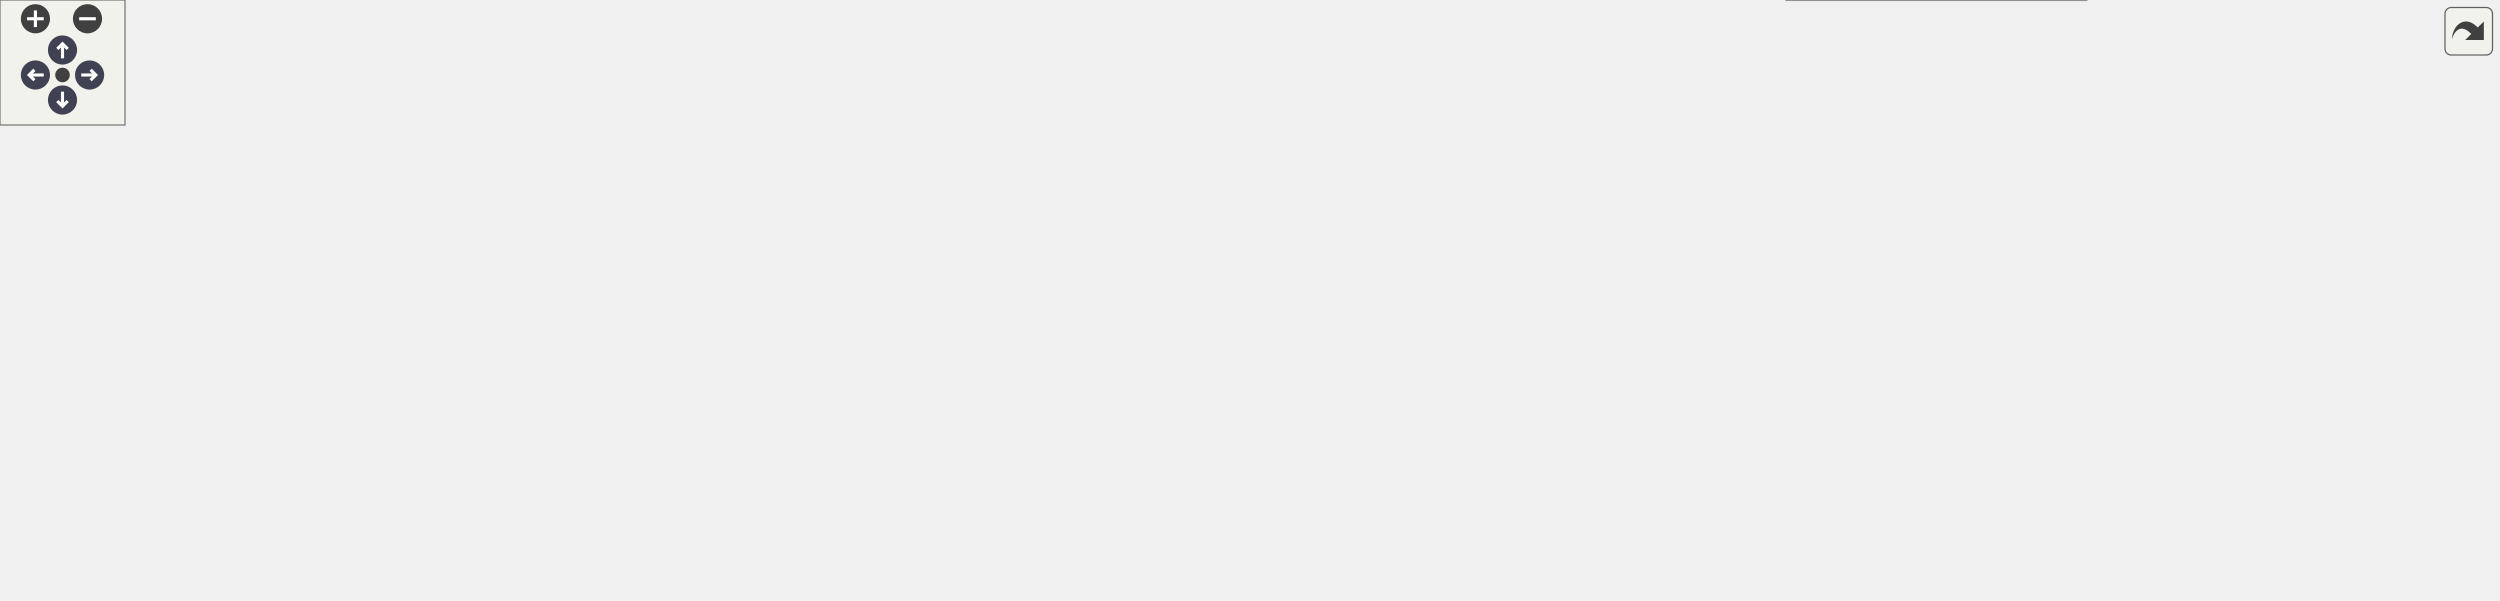
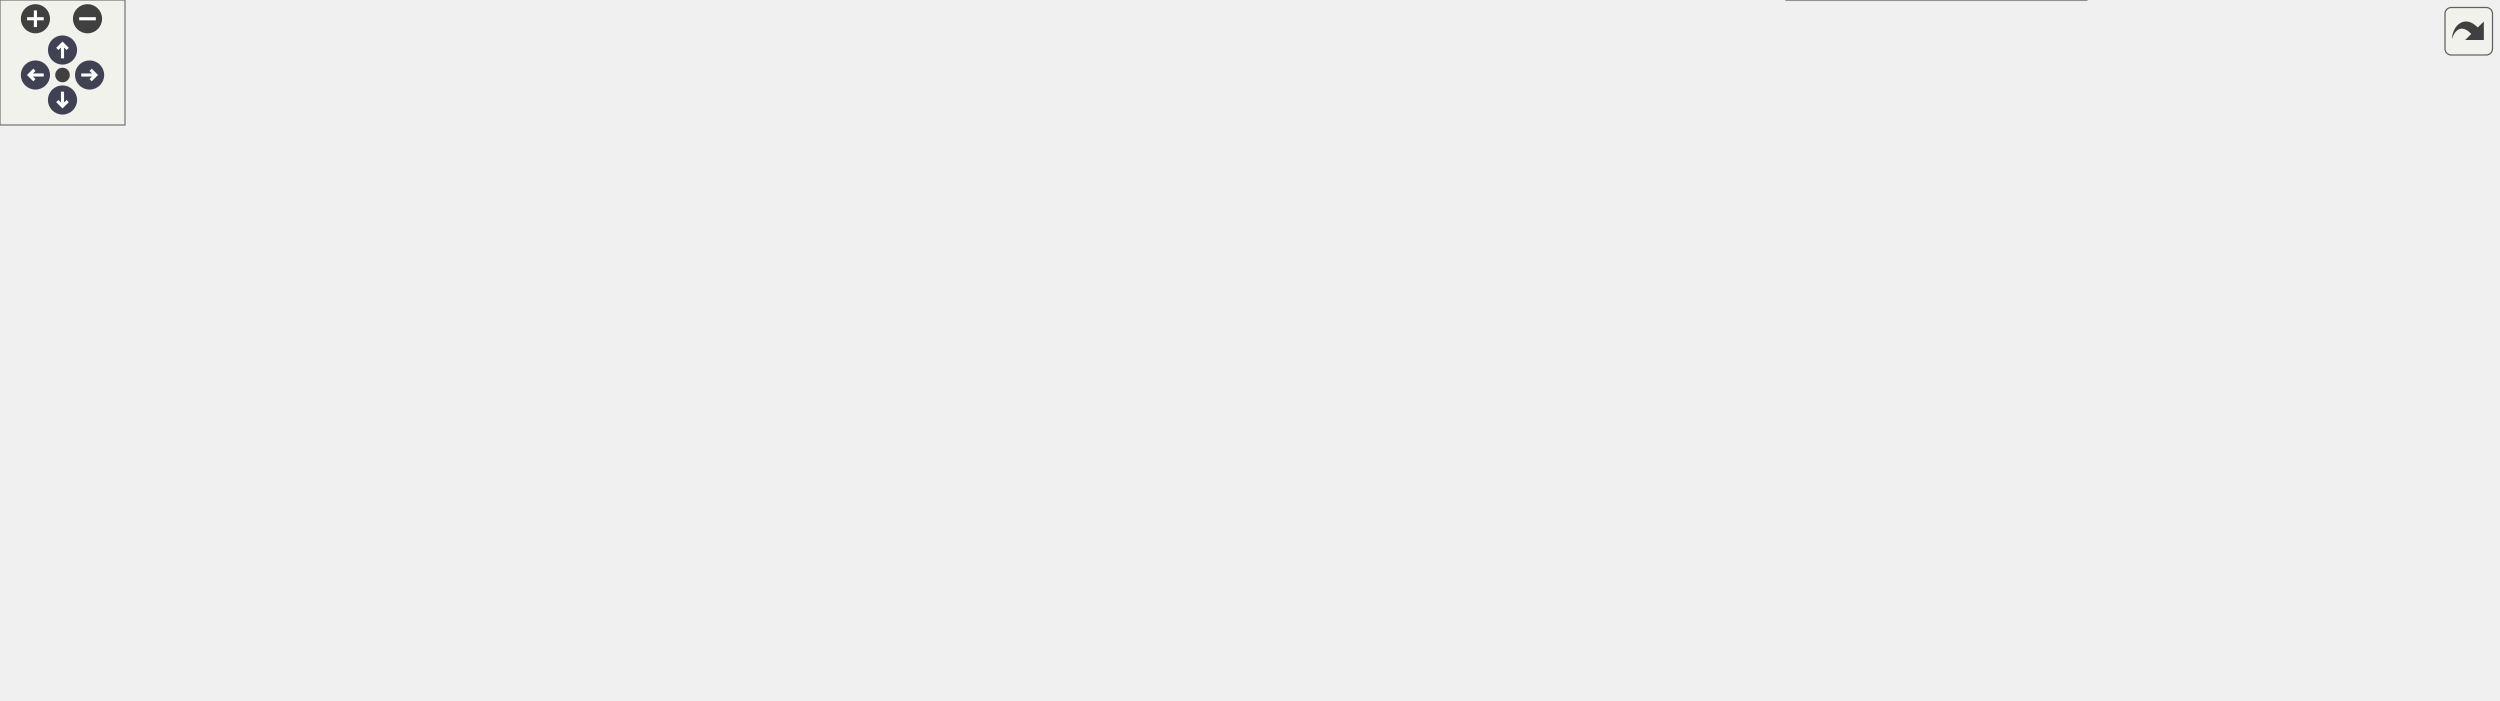
<svg xmlns="http://www.w3.org/2000/svg" xmlns:xlink="http://www.w3.org/1999/xlink" id="main" version="1.1" xml:space="preserve">
  <style type="text/css">
.node, .edge {opacity: 0.7;}
.node.selected, .edge.selected {opacity: 1;}
.edge:hover path { stroke: red; }
.edge:hover polygon { stroke: red; fill: red; }
</style>
  <defs>
    <circle id="rim" cx="0" cy="0" r="7" />
    <circle id="rim2" cx="0" cy="0" r="3.5" />
    <g id="zoomPlus">
      <use xlink:href="#rim" fill="#404040">
        <set attributeName="fill" to="#808080" begin="zoomplus.mouseover" end="zoomplus.mouseout" />
      </use>
      <path d="M-4,0h8M0,-4v8" fill="none" stroke="white" stroke-width="1.5" pointer-events="none" />
    </g>
    <g id="zoomMin">
      <use xlink:href="#rim" fill="#404040">
        <set attributeName="fill" to="#808080" begin="zoomminus.mouseover" end="zoomminus.mouseout" />
      </use>
      <path d="M-4,0h8" fill="none" stroke="white" stroke-width="1.5" pointer-events="none" />
    </g>
    <g id="arrowUp" transform="translate(30 24)">
      <use xlink:href="#rim" />
      <path pointer-events="none" fill="none" stroke="white" stroke-width="1.5" d="M0,-3.0v7 M-2.5,-0.5L0,-3.0L2.5,-0.5" />
    </g>
    <g id="arrowRight" transform="rotate(90) translate(36 -43)">
      <use xlink:href="#rim" />
      <path pointer-events="none" fill="none" stroke="white" stroke-width="1.5" d="M0,-3.0v7 M-2.5,-0.5L0,-3.0L2.5,-0.5" />
    </g>
    <g id="arrowDown" transform="rotate(180) translate(-30 -48)">
      <use xlink:href="#rim" />
      <path pointer-events="none" fill="none" stroke="white" stroke-width="1.5" d="M0,-3.0v7 M-2.5,-0.5L0,-3.0L2.5,-0.5" />
    </g>
    <g id="arrowLeft" transform="rotate(270) translate(-36 17)">
      <use xlink:href="#rim" />
      <path pointer-events="none" fill="none" stroke="white" stroke-width="1.5" d="M0,-3.0v7 M-2.5,-0.5L0,-3.0L2.5,-0.5" />
    </g>
    <g id="resetDef">
      <use xlink:href="#rim2" fill="#404040">
        <set attributeName="fill" to="#808080" begin="reset.mouseover" end="reset.mouseout" />
      </use>
    </g>
  </defs>
  <svg id="graph" class="graph">
    <g id="viewport">
      <g id="Node000001" class="node">
        <g id="a_Node000001">
          <a xlink:title=" ">
            <polygon fill="#999999" stroke="#666666" points="146,-133.5 0,-133.5 0,-103.5 146,-103.5 146,-133.5" />
            <text text-anchor="start" x="8" y="-121.5" font-family="Malgun Gothic" font-size="10.00">AContactTrigger::OnTrigger</text>
            <text text-anchor="middle" x="73" y="-110.5" font-family="Malgun Gothic" font-size="10.00">Scenario</text>
          </a>
        </g>
      </g>
      <g id="Node000002" class="node">
        <g id="a_Node000002">
          <a xlink:href="classAContactTrigger.html#a1cb1807d88acc9953623ba5f0c57d053" target="_top" xlink:title=" ">
            <polygon fill="white" stroke="#666666" points="346,-157.5 203,-157.5 203,-127.5 346,-127.5 346,-157.5" />
            <text text-anchor="start" x="211" y="-145.5" font-family="Malgun Gothic" font-size="10.00">AContactTrigger::OnListen</text>
            <text text-anchor="middle" x="274.5" y="-134.5" font-family="Malgun Gothic" font-size="10.00">ResponseScenario</text>
          </a>
        </g>
      </g>
      <g id="edge1_Node000001_Node000002" class="edge">
        <g id="a_edge1_Node000001_Node000002">
          <a xlink:title=" ">
            <path fill="none" stroke="#63b8ff" d="M146.02,-127.16C161.22,-128.99 177.35,-130.93 192.85,-132.8" />
            <polygon fill="#63b8ff" stroke="#63b8ff" points="192.57,-136.29 202.92,-134.01 193.41,-129.34 192.57,-136.29" />
          </a>
        </g>
      </g>
-       <g id="Node000008" class="node">
-         <g id="a_Node000008">
+       <g id="Node000009" class="node">
+         <g id="a_Node000009">
          <a xlink:href="classAContactTrigger.html#a98853c812355fff404cced1f8245bd7b" target="_top" xlink:title=" ">
            <polygon fill="white" stroke="#666666" points="367,-109.5 182,-109.5 182,-79.5 367,-79.5 367,-109.5" />
            <text text-anchor="start" x="190" y="-97.5" font-family="Malgun Gothic" font-size="10.00">AContactTrigger::OnReadResponse</text>
            <text text-anchor="middle" x="274.5" y="-86.5" font-family="Malgun Gothic" font-size="10.00">Scenario</text>
          </a>
        </g>
      </g>
-       <g id="edge7_Node000001_Node000008" class="edge">
-         <g id="a_edge7_Node000001_Node000008">
+       <g id="edge8_Node000001_Node000009" class="edge">
+         <g id="a_edge8_Node000001_Node000009">
          <a xlink:title=" ">
            <path fill="none" stroke="#63b8ff" d="M146.02,-109.84C154.37,-108.83 162.99,-107.79 171.64,-106.75" />
            <polygon fill="#63b8ff" stroke="#63b8ff" points="172.27,-110.2 181.78,-105.53 171.43,-103.25 172.27,-110.2" />
          </a>
        </g>
      </g>
      <g id="Node000003" class="node">
        <g id="a_Node000003">
          <a xlink:href="classULingoGameHelper.html#a83ca264d23bdfc2b67f93c8f3345852a" target="_top" xlink:title=" ">
            <polygon fill="white" stroke="#666666" points="575.5,-131.5 414.5,-131.5 414.5,-101.5 575.5,-101.5 575.5,-131.5" />
            <text text-anchor="start" x="422.5" y="-119.5" font-family="Malgun Gothic" font-size="10.00">ULingoGameHelper::GetLingo</text>
            <text text-anchor="middle" x="495" y="-108.5" font-family="Malgun Gothic" font-size="10.00">GameMode</text>
          </a>
        </g>
      </g>
      <g id="edge2_Node000002_Node000003" class="edge">
        <g id="a_edge2_Node000002_Node000003">
          <a xlink:title=" ">
            <path fill="none" stroke="#63b8ff" d="M346.14,-134.09C364.61,-131.9 384.78,-129.5 404.11,-127.2" />
            <polygon fill="#63b8ff" stroke="#63b8ff" points="404.61,-130.66 414.13,-126 403.78,-123.71 404.61,-130.66" />
          </a>
        </g>
      </g>
      <g id="Node000004" class="node">
        <g id="a_Node000004">
          <a xlink:href="classAFoodCourtManager.html#a7cb555a5d887b8f0739a23019db3cc43" target="_top" xlink:title=" ">
            <polygon fill="white" stroke="#666666" points="556,-179.5 434,-179.5 434,-149.5 556,-149.5 556,-179.5" />
            <text text-anchor="start" x="442" y="-167.5" font-family="Malgun Gothic" font-size="10.00">AFoodCourtManager::</text>
            <text text-anchor="middle" x="495" y="-156.5" font-family="Malgun Gothic" font-size="10.00">SetFoodCourtInfo</text>
          </a>
        </g>
      </g>
      <g id="edge3_Node000002_Node000004" class="edge">
        <g id="a_edge3_Node000002_Node000004">
          <a xlink:title=" ">
            <path fill="none" stroke="#63b8ff" d="M346.14,-149.61C371.01,-152.12 398.96,-154.93 423.8,-157.43" />
            <polygon fill="#63b8ff" stroke="#63b8ff" points="423.57,-160.93 433.87,-158.45 424.27,-153.96 423.57,-160.93" />
          </a>
        </g>
      </g>
      <g id="Node000005" class="node">
        <g id="a_Node000005">
          <a xlink:href="classAFoodCourtManager.html#a415333f2dc67e3965b1d6507dd57cd17" target="_top" xlink:title=" ">
-             <polygon fill="white" stroke="#666666" points="777.5,-227.5 655.5,-227.5 655.5,-197.5 777.5,-197.5 777.5,-227.5" />
-             <text text-anchor="start" x="663.5" y="-215.5" font-family="Malgun Gothic" font-size="10.00">AFoodCourtManager::</text>
-             <text text-anchor="middle" x="716.5" y="-204.5" font-family="Malgun Gothic" font-size="10.00">FindCityNameByIdx</text>
+             <polygon fill="white" stroke="#666666" points="777.5,-275.5 655.5,-275.5 655.5,-245.5 777.5,-245.5 777.5,-275.5" />
+             <text text-anchor="start" x="663.5" y="-263.5" font-family="Malgun Gothic" font-size="10.00">AFoodCourtManager::</text>
+             <text text-anchor="middle" x="716.5" y="-252.5" font-family="Malgun Gothic" font-size="10.00">FindCityNameByIdx</text>
          </a>
        </g>
      </g>
      <g id="edge4_Node000004_Node000005" class="edge">
        <g id="a_edge4_Node000004_Node000005">
          <a xlink:title=" ">
-             <path fill="none" stroke="#63b8ff" d="M556.27,-177.68C583.86,-183.71 616.72,-190.9 645.41,-197.17" />
-             <polygon fill="#63b8ff" stroke="#63b8ff" points="644.85,-200.63 655.36,-199.35 646.34,-193.79 644.85,-200.63" />
+             <path fill="none" stroke="#63b8ff" d="M518.49,-179.67C543.19,-195.74 584.47,-220.9 623,-236.5 630.14,-239.39 637.72,-242.02 645.37,-244.39" />
+             <polygon fill="#63b8ff" stroke="#63b8ff" points="644.46,-247.77 655.05,-247.26 646.45,-241.06 644.46,-247.77" />
          </a>
        </g>
      </g>
      <g id="Node000006" class="node">
        <g id="a_Node000006">
          <a xlink:href="classALingoGameState.html#a05dda129c32a08fc3432424f612ce50b" target="_top" xlink:title=" ">
-             <polygon fill="white" stroke="#666666" points="795,-179.5 638,-179.5 638,-149.5 795,-149.5 795,-179.5" />
-             <text text-anchor="start" x="646" y="-167.5" font-family="Malgun Gothic" font-size="10.00">ALingoGameState::GetListen</text>
-             <text text-anchor="middle" x="716.5" y="-156.5" font-family="Malgun Gothic" font-size="10.00">ScenarioData</text>
+             <polygon fill="white" stroke="#666666" points="795,-227.5 638,-227.5 638,-197.5 795,-197.5 795,-227.5" />
+             <text text-anchor="start" x="646" y="-215.5" font-family="Malgun Gothic" font-size="10.00">ALingoGameState::GetListen</text>
+             <text text-anchor="middle" x="716.5" y="-204.5" font-family="Malgun Gothic" font-size="10.00">ScenarioData</text>
          </a>
        </g>
      </g>
      <g id="edge5_Node000004_Node000006" class="edge">
        <g id="a_edge5_Node000004_Node000006">
          <a xlink:title=" ">
-             <path fill="none" stroke="#63b8ff" d="M556.27,-164.5C578.26,-164.5 603.6,-164.5 627.5,-164.5" />
-             <polygon fill="#63b8ff" stroke="#63b8ff" points="627.65,-168 637.65,-164.5 627.65,-161 627.65,-168" />
+             <path fill="none" stroke="#63b8ff" d="M556.27,-177.68C581.14,-183.12 610.3,-189.49 636.82,-195.29" />
+             <polygon fill="#63b8ff" stroke="#63b8ff" points="636.32,-198.77 646.84,-197.49 637.82,-191.93 636.32,-198.77" />
          </a>
        </g>
      </g>
      <g id="Node000007" class="node">
        <g id="a_Node000007">
          <a xlink:href="classAFoodCourtManager.html#a2324fe00f3af9ca3131ce1ff38c94557" target="_top" xlink:title=" ">
-             <polygon fill="white" stroke="#666666" points="777.5,-131.5 655.5,-131.5 655.5,-101.5 777.5,-101.5 777.5,-131.5" />
-             <text text-anchor="start" x="663.5" y="-119.5" font-family="Malgun Gothic" font-size="10.00">AFoodCourtManager::</text>
-             <text text-anchor="middle" x="716.5" y="-108.5" font-family="Malgun Gothic" font-size="10.00">GetRandomKiosk</text>
+             <polygon fill="white" stroke="#666666" points="777.5,-179.5 655.5,-179.5 655.5,-149.5 777.5,-149.5 777.5,-179.5" />
+             <text text-anchor="start" x="663.5" y="-167.5" font-family="Malgun Gothic" font-size="10.00">AFoodCourtManager::</text>
+             <text text-anchor="middle" x="716.5" y="-156.5" font-family="Malgun Gothic" font-size="10.00">GetRandomKiosk</text>
          </a>
        </g>
      </g>
      <g id="edge6_Node000004_Node000007" class="edge">
        <g id="a_edge6_Node000004_Node000007">
          <a xlink:title=" ">
-             <path fill="none" stroke="#63b8ff" d="M556.27,-151.32C583.86,-145.29 616.72,-138.1 645.41,-131.83" />
-             <polygon fill="#63b8ff" stroke="#63b8ff" points="646.34,-135.21 655.36,-129.65 644.85,-128.37 646.34,-135.21" />
-           </a>
-         </g>
-       </g>
-       <g id="edge8_Node000008_Node000003" class="edge">
-         <g id="a_edge8_Node000008_Node000003">
+             <path fill="none" stroke="#63b8ff" d="M556.27,-164.5C583.74,-164.5 616.43,-164.5 645.03,-164.5" />
+             <polygon fill="#63b8ff" stroke="#63b8ff" points="645.36,-168 655.36,-164.5 645.36,-161 645.36,-168" />
+           </a>
+         </g>
+       </g>
+       <g id="Node000008" class="node">
+         <g id="a_Node000008">
+           <a xlink:href="classAOrderKiosk.html#a431a570c13cdfe2a9c4ec0afc72b05ec" target="_top" xlink:title=" ">
+             <polygon fill="white" stroke="#666666" points="805,-131.5 628,-131.5 628,-101.5 805,-101.5 805,-131.5" />
+             <text text-anchor="start" x="636" y="-119.5" font-family="Malgun Gothic" font-size="10.00">AOrderKiosk::UpdateInteractable</text>
+             <text text-anchor="middle" x="716.5" y="-108.5" font-family="Malgun Gothic" font-size="10.00">Widget</text>
+           </a>
+         </g>
+       </g>
+       <g id="edge7_Node000004_Node000008" class="edge">
+         <g id="a_edge7_Node000004_Node000008">
+           <a xlink:title=" ">
+             <path fill="none" stroke="#63b8ff" d="M556.27,-151.32C581.14,-145.88 610.3,-139.51 636.82,-133.71" />
+             <polygon fill="#63b8ff" stroke="#63b8ff" points="637.82,-137.07 646.84,-131.51 636.32,-130.23 637.82,-137.07" />
+           </a>
+         </g>
+       </g>
+       <g id="edge9_Node000009_Node000003" class="edge">
+         <g id="a_edge9_Node000009_Node000003">
          <a xlink:title=" ">
            <path fill="none" stroke="#63b8ff" d="M367.21,-103.73C379.44,-104.97 391.97,-106.23 404.16,-107.45" />
            <polygon fill="#63b8ff" stroke="#63b8ff" points="404.01,-110.96 414.31,-108.48 404.71,-103.99 404.01,-110.96" />
          </a>
        </g>
      </g>
-       <g id="Node000009" class="node">
-         <g id="a_Node000009">
+       <g id="Node000010" class="node">
+         <g id="a_Node000010">
          <a xlink:href="classALuggageManager.html#ad8d59b2b499df47d4a35a00aa874d877" target="_top" xlink:title=" ">
            <polygon fill="white" stroke="#666666" points="587,-83 403,-83 403,-64 587,-64 587,-83" />
            <text text-anchor="middle" x="495" y="-71" font-family="Malgun Gothic" font-size="10.00">ALuggageManager::StartSpawning</text>
          </a>
        </g>
      </g>
-       <g id="edge9_Node000008_Node000009" class="edge">
-         <g id="a_edge9_Node000008_Node000009">
+       <g id="edge10_Node000009_Node000010" class="edge">
+         <g id="a_edge10_Node000009_Node000010">
          <a xlink:title=" ">
            <path fill="none" stroke="#63b8ff" d="M367.21,-85.69C375.69,-84.87 384.31,-84.04 392.87,-83.22" />
            <polygon fill="#63b8ff" stroke="#63b8ff" points="393.25,-86.7 402.87,-82.26 392.58,-79.73 393.25,-86.7" />
          </a>
        </g>
      </g>
-       <g id="Node000010" class="node">
-         <g id="a_Node000010">
+       <g id="Node000011" class="node">
+         <g id="a_Node000011">
          <a xlink:href="classALuggageManager.html#a7c48b823c611bd2dce4d548ddbbd5d51" target="_top" xlink:title=" ">
            <polygon fill="white" stroke="#666666" points="810,-83 623,-83 623,-64 810,-64 810,-83" />
            <text text-anchor="middle" x="716.5" y="-71" font-family="Malgun Gothic" font-size="10.00">ALuggageManager::SpawnLuggage</text>
          </a>
        </g>
      </g>
-       <g id="edge10_Node000009_Node000010" class="edge">
-         <g id="a_edge10_Node000009_Node000010">
+       <g id="edge11_Node000010_Node000011" class="edge">
+         <g id="a_edge11_Node000010_Node000011">
          <a xlink:title=" ">
            <path fill="none" stroke="#63b8ff" d="M587.18,-73.5C595.65,-73.5 604.26,-73.5 612.82,-73.5" />
            <polygon fill="#63b8ff" stroke="#63b8ff" points="612.83,-77 622.83,-73.5 612.83,-70 612.83,-77" />
          </a>
        </g>
      </g>
-       <g id="Node000011" class="node">
-         <g id="a_Node000011">
+       <g id="Node000012" class="node">
+         <g id="a_Node000012">
          <a xlink:href="classAluggage.html#aa5a78203e58b47252c35b9ba5f1cf58c" target="_top" xlink:title=" ">
            <polygon fill="white" stroke="#666666" points="1008.5,-142 850.5,-142 850.5,-123 1008.5,-123 1008.5,-142" />
            <text text-anchor="middle" x="929.5" y="-130" font-family="Malgun Gothic" font-size="10.00">Aluggage::ApplyColorToMesh</text>
          </a>
        </g>
      </g>
-       <g id="edge11_Node000010_Node000011" class="edge">
-         <g id="a_edge11_Node000010_Node000011">
+       <g id="edge12_Node000011_Node000012" class="edge">
+         <g id="a_edge12_Node000011_Node000012">
          <a xlink:title=" ">
            <path fill="none" stroke="#63b8ff" d="M778.52,-83.09C789.18,-85.59 800.05,-88.69 810,-92.5 827.3,-99.12 828.78,-106.68 846,-113.5 852.43,-116.05 859.28,-118.3 866.18,-120.28" />
            <polygon fill="#63b8ff" stroke="#63b8ff" points="865.71,-123.78 876.28,-122.99 867.53,-117.02 865.71,-123.78" />
          </a>
        </g>
      </g>
-       <g id="Node000013" class="node">
-         <g id="a_Node000013">
+       <g id="Node000014" class="node">
+         <g id="a_Node000014">
          <a xlink:href="classAluggage.html#a5278c16bd28e0ee6fdbf2131aa70d5fc" target="_top" xlink:title=" ">
            <polygon fill="white" stroke="#666666" points="1013,-105 846,-105 846,-86 1013,-86 1013,-105" />
            <text text-anchor="middle" x="929.5" y="-93" font-family="Malgun Gothic" font-size="10.00">Aluggage::ApplyPatternToMesh</text>
          </a>
        </g>
      </g>
-       <g id="edge13_Node000010_Node000013" class="edge">
-         <g id="a_edge13_Node000010_Node000013">
+       <g id="edge14_Node000011_Node000014" class="edge">
+         <g id="a_edge14_Node000011_Node000014">
          <a xlink:title=" ">
            <path fill="none" stroke="#63b8ff" d="M808.82,-83.02C817.72,-83.95 826.76,-84.89 835.68,-85.82" />
            <polygon fill="#63b8ff" stroke="#63b8ff" points="835.37,-89.31 845.68,-86.86 836.09,-82.35 835.37,-89.31" />
          </a>
        </g>
      </g>
-       <g id="Node000014" class="node">
-         <g id="a_Node000014">
+       <g id="Node000015" class="node">
+         <g id="a_Node000015">
          <a xlink:href="classALingoGameState.html#ad05acb80ff93078c77995753905def43" target="_top" xlink:title=" ">
            <polygon fill="white" stroke="#666666" points="1005.5,-67.5 853.5,-67.5 853.5,-37.5 1005.5,-37.5 1005.5,-67.5" />
            <text text-anchor="start" x="861.5" y="-55.5" font-family="Malgun Gothic" font-size="10.00">ALingoGameState::GetRead</text>
            <text text-anchor="middle" x="929.5" y="-44.5" font-family="Malgun Gothic" font-size="10.00">ScenarioData</text>
          </a>
        </g>
      </g>
-       <g id="edge14_Node000010_Node000014" class="edge">
-         <g id="a_edge14_Node000010_Node000014">
+       <g id="edge15_Node000011_Node000015" class="edge">
+         <g id="a_edge15_Node000011_Node000015">
          <a xlink:title=" ">
            <path fill="none" stroke="#63b8ff" d="M810.05,-64.29C821.15,-63.18 832.45,-62.06 843.45,-60.97" />
            <polygon fill="#63b8ff" stroke="#63b8ff" points="843.84,-64.44 853.44,-59.97 843.14,-57.48 843.84,-64.44" />
          </a>
        </g>
      </g>
-       <g id="Node000015" class="node">
-         <g id="a_Node000015">
+       <g id="Node000016" class="node">
+         <g id="a_Node000016">
          <a xlink:href="classAluggage.html#ae08336c2883641c70aafa86c0a3c32a2" target="_top" xlink:title=" ">
            <polygon fill="white" stroke="#666666" points="1001.5,-19 857.5,-19 857.5,0 1001.5,0 1001.5,-19" />
            <text text-anchor="middle" x="929.5" y="-7" font-family="Malgun Gothic" font-size="10.00">Aluggage::SetLuggageInfo</text>
          </a>
        </g>
      </g>
-       <g id="edge15_Node000010_Node000015" class="edge">
-         <g id="a_edge15_Node000010_Node000015">
+       <g id="edge16_Node000011_Node000016" class="edge">
+         <g id="a_edge16_Node000011_Node000016">
          <a xlink:title=" ">
            <path fill="none" stroke="#63b8ff" d="M742.35,-63.88C768.04,-54.15 809.44,-39.08 846,-28.5 854.71,-25.98 864.01,-23.57 873.12,-21.37" />
            <polygon fill="#63b8ff" stroke="#63b8ff" points="873.95,-24.77 882.88,-19.06 872.34,-17.95 873.95,-24.77" />
          </a>
        </g>
      </g>
-       <g id="Node000012" class="node">
-         <g id="a_Node000012">
+       <g id="Node000013" class="node">
+         <g id="a_Node000013">
          <a xlink:href="structFColorData.html#aa094fa89444ea9b4302756140c580fb0" target="_top" xlink:title="HexColor 문자열을 FLinearColor로 변환하여 반환">
            <polygon fill="white" stroke="#666666" points="1199,-142 1049,-142 1049,-123 1199,-123 1199,-142" />
            <text text-anchor="middle" x="1124" y="-130" font-family="Malgun Gothic" font-size="10.00">FColorData::GetLinearColor</text>
          </a>
        </g>
      </g>
-       <g id="edge12_Node000011_Node000012" class="edge">
-         <g id="a_edge12_Node000011_Node000012">
+       <g id="edge13_Node000012_Node000013" class="edge">
+         <g id="a_edge13_Node000012_Node000013">
          <a xlink:title=" ">
            <path fill="none" stroke="#63b8ff" d="M1008.52,-132.5C1018.52,-132.5 1028.8,-132.5 1038.9,-132.5" />
            <polygon fill="#63b8ff" stroke="#63b8ff" points="1038.92,-136 1048.92,-132.5 1038.92,-129 1038.92,-136" />
          </a>
        </g>
      </g>
    </g>
  </svg>
  <g id="navigator" transform="translate(0 0)" fill="#404254">
    <rect fill="#f2f5e9" fill-opacity="0.5" stroke="#606060" stroke-width=".5" x="0" y="0" width="60" height="60" />
    <use id="zoomplus" xlink:href="#zoomPlus" x="17" y="9" />
    <use id="zoomminus" xlink:href="#zoomMin" x="42" y="9" />
    <use id="reset" xlink:href="#resetDef" x="30" y="36" />
    <use id="arrowup" xlink:href="#arrowUp" x="0" y="0" />
    <use id="arrowright" xlink:href="#arrowRight" x="0" y="0" />
    <use id="arrowdown" xlink:href="#arrowDown" x="0" y="0" />
    <use id="arrowleft" xlink:href="#arrowLeft" x="0" y="0" />
  </g>
  <svg viewBox="0 0 15 15" width="100%" height="30px" preserveAspectRatio="xMaxYMin meet">
    <g id="arrow_out" transform="scale(0.3 0.3)">
      <a xlink:href="classAContactTrigger_ae388db0378df16528c92d3a7ef69281a_cgraph_org.svg" target="_base">
        <rect id="button" ry="5" rx="5" y="6" x="6" height="38" width="38" fill="#f2f5e9" fill-opacity="0.5" stroke="#606060" stroke-width="1.0" />
        <path id="arrow" d="M 11.5,31.437 C 11.94,20.098 22.043,11.323 32.159,21.979 L 37.069,17.246 C 37.069,17.246 37.088,32 37.088,32 L 22.16,31.978 C 22.16,31.978 26.998,27.14 26.998,27.14 C 18.529,18.264 13.292,25.23 11.5,31.437 z" style="fill:#404040;" />
      </a>
    </g>
  </svg>
  <style type="text/css">

[data-mouse-over-selected='false'] { opacity: 0.7; }
[data-mouse-over-selected='true']  { opacity: 1.0; }

</style>
</svg>
